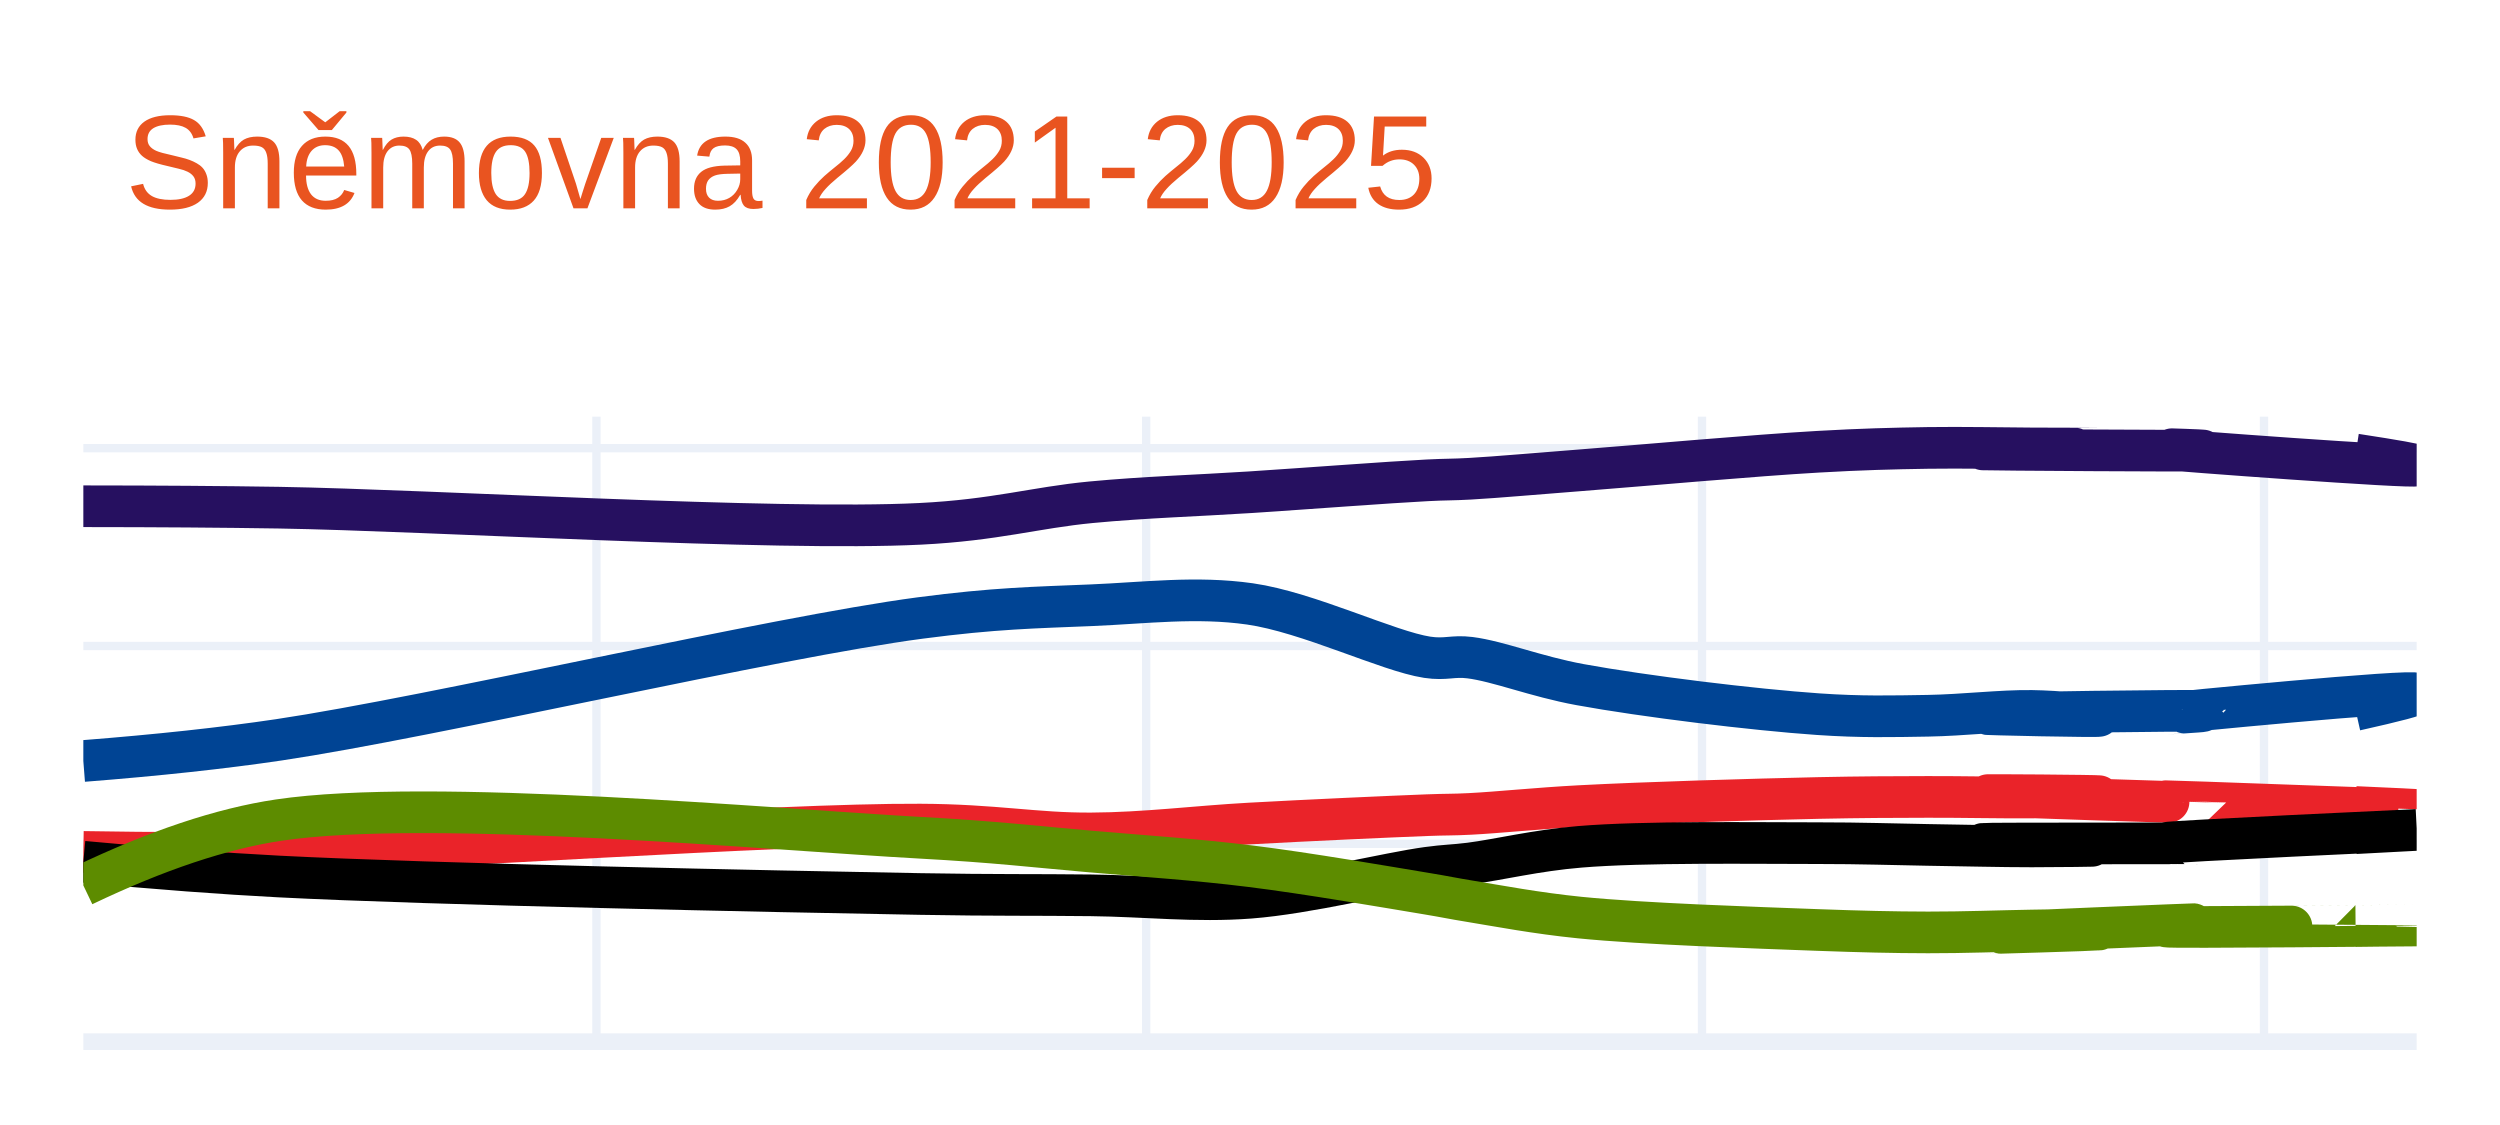
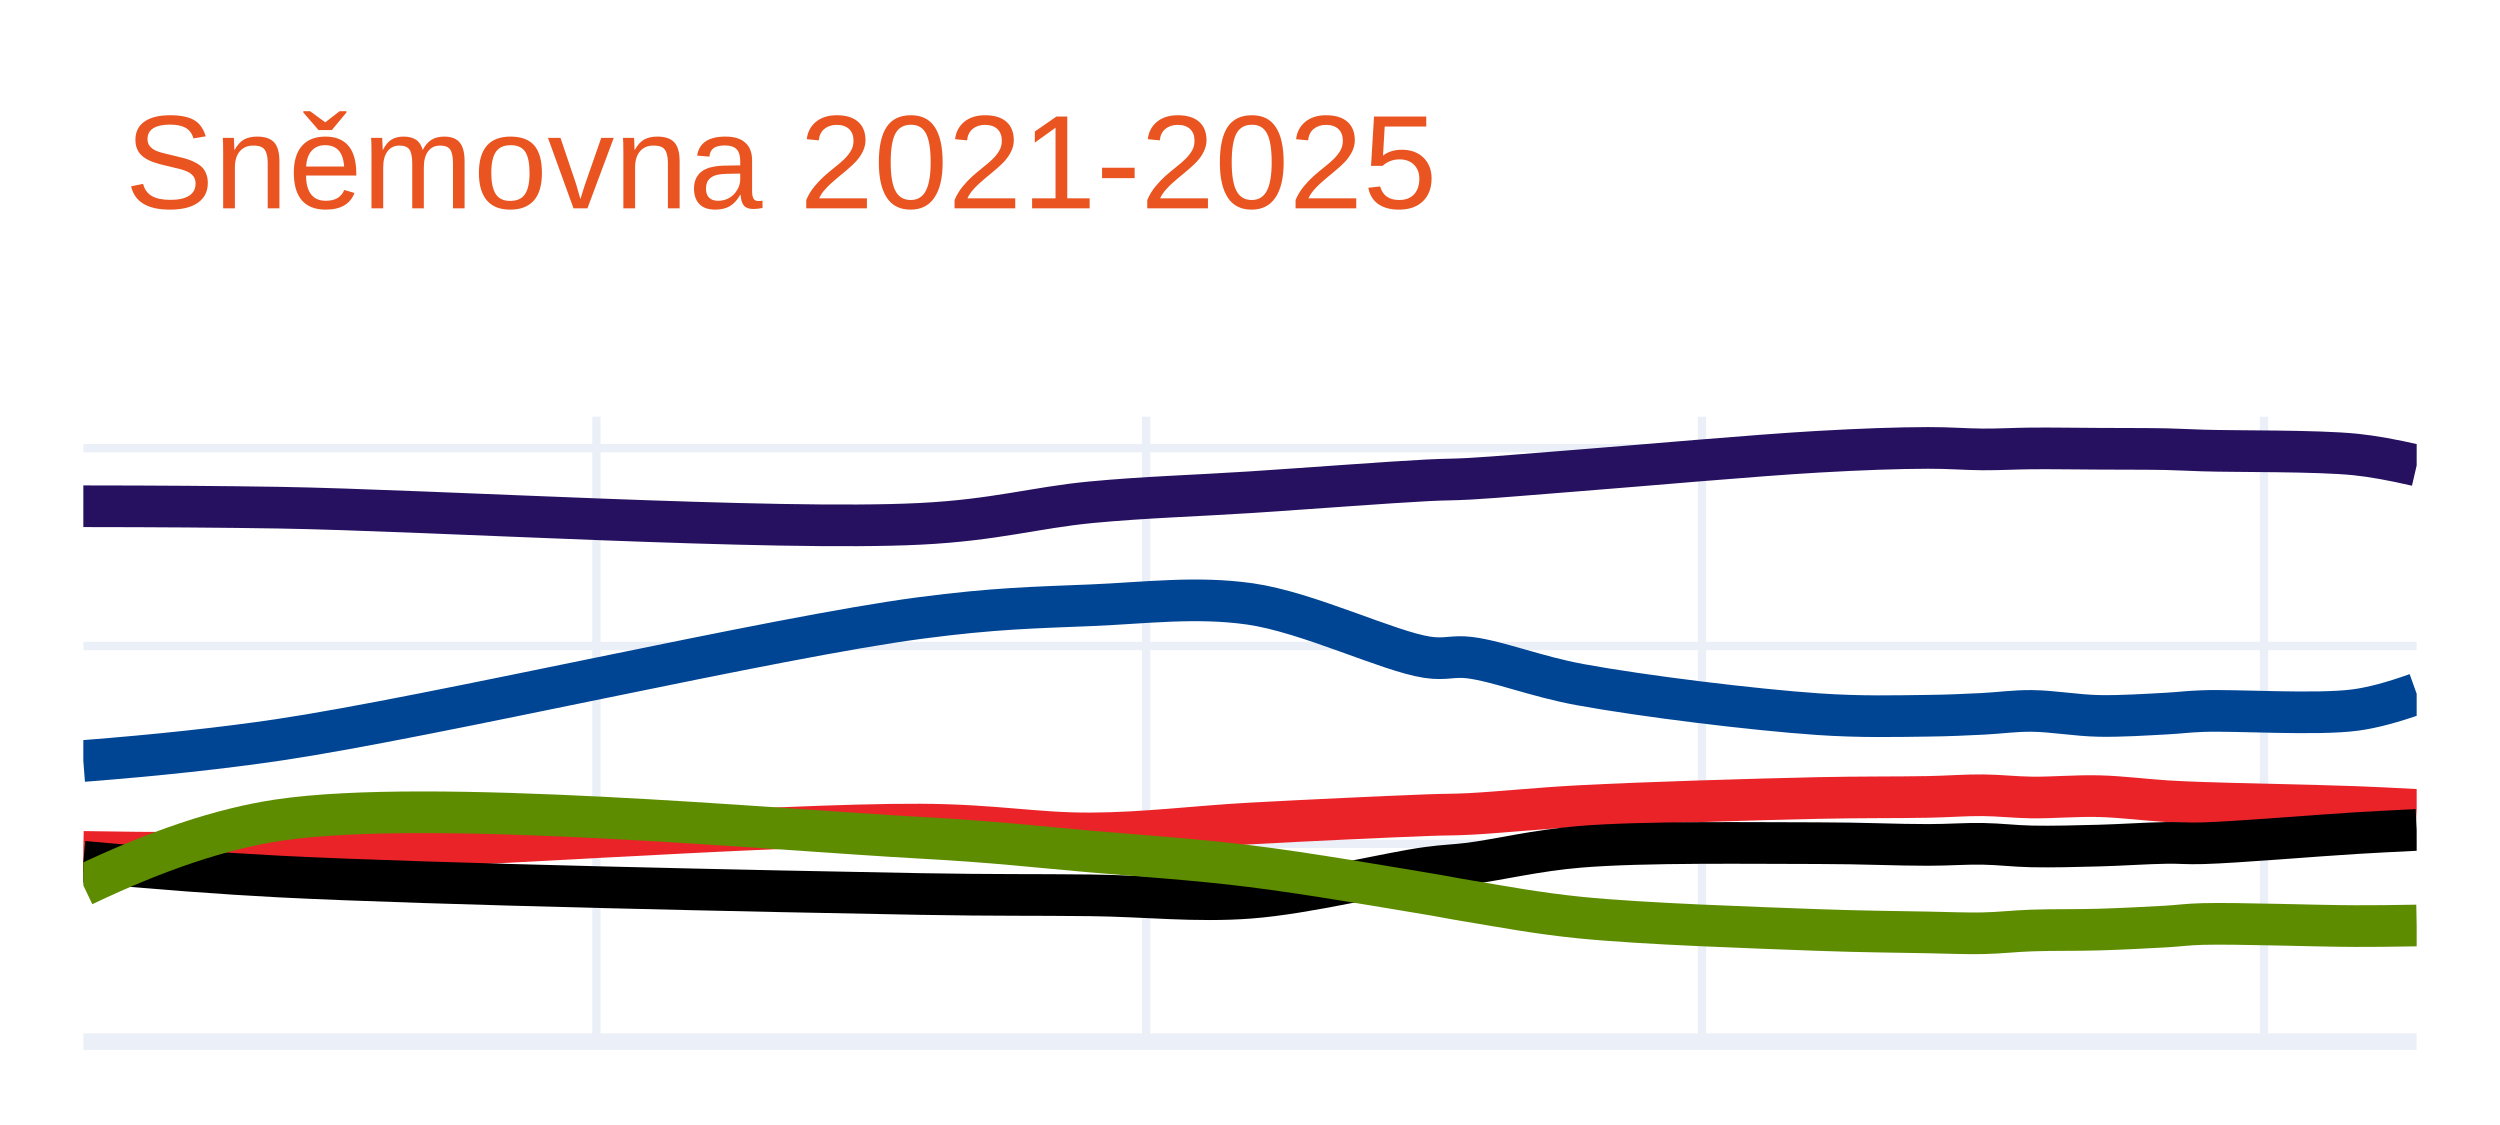
<svg xmlns="http://www.w3.org/2000/svg" class="main-svg" width="300" height="135" style="" viewBox="0 0 300 135">
  <rect x="0" y="0" width="300" height="135" style="fill: rgb(255, 255, 255); fill-opacity: 1;" />
-   <defs id="defs-d467c3">
+   <defs id="defs-9013a4">
    <g class="clips">
-       <clipPath id="clipd467c3xyplot" class="plotclip">
+       <clipPath id="clip9013a4xyplot" class="plotclip">
        <rect width="280" height="75" />
      </clipPath>
-       <clipPath class="axesclip" id="clipd467c3x">
+       <clipPath class="axesclip" id="clip9013a4x">
        <rect x="10" y="0" width="280" height="135" />
      </clipPath>
-       <clipPath class="axesclip" id="clipd467c3y">
+       <clipPath class="axesclip" id="clip9013a4y">
        <rect x="0" y="50" width="300" height="75" />
      </clipPath>
-       <clipPath class="axesclip" id="clipd467c3xy">
+       <clipPath class="axesclip" id="clip9013a4xy">
        <rect x="10" y="50" width="280" height="75" />
      </clipPath>
    </g>
    <g class="gradients" />
    <g class="patterns" />
  </defs>
  <g class="bglayer" />
  <g class="layer-below">
    <g class="imagelayer" />
    <g class="shapelayer" />
  </g>
  <g class="cartesianlayer">
    <g class="subplot xy">
      <g class="layer-subplot">
        <g class="shapelayer" />
        <g class="imagelayer" />
-       </g>
-       <g class="minor-gridlayer">
-         <g class="x" />
-         <g class="y" />
      </g>
      <g class="gridlayer">
        <g class="x">
          <path class="xgrid crisp" transform="translate(71.57,0)" d="M0,50v75" style="stroke: rgb(235, 240, 248); stroke-opacity: 1; stroke-width: 1px;" />
          <path class="xgrid crisp" transform="translate(137.54,0)" d="M0,50v75" style="stroke: rgb(235, 240, 248); stroke-opacity: 1; stroke-width: 1px;" />
          <path class="xgrid crisp" transform="translate(204.24,0)" d="M0,50v75" style="stroke: rgb(235, 240, 248); stroke-opacity: 1; stroke-width: 1px;" />
          <path class="xgrid crisp" transform="translate(271.68,0)" d="M0,50v75" style="stroke: rgb(235, 240, 248); stroke-opacity: 1; stroke-width: 1px;" />
        </g>
        <g class="y">
          <path class="ygrid crisp" transform="translate(0,101.26)" d="M10,0h280" style="stroke: rgb(235, 240, 248); stroke-opacity: 1; stroke-width: 1px;" />
          <path class="ygrid crisp" transform="translate(0,77.52)" d="M10,0h280" style="stroke: rgb(235, 240, 248); stroke-opacity: 1; stroke-width: 1px;" />
          <path class="ygrid crisp" transform="translate(0,53.78)" d="M10,0h280" style="stroke: rgb(235, 240, 248); stroke-opacity: 1; stroke-width: 1px;" />
        </g>
      </g>
      <g class="zerolinelayer">
        <path class="yzl zl crisp" transform="translate(0,125)" d="M10,0h280" style="stroke: rgb(235, 240, 248); stroke-opacity: 1; stroke-width: 2px;" />
      </g>
      <path class="xlines-below" />
      <path class="ylines-below" />
      <g class="overlines-below" />
      <g class="xaxislayer-below" />
      <g class="yaxislayer-below" />
      <g class="overaxes-below" />
-       <g class="plot" transform="translate(10,50)" clip-path="url(#clipd467c3xyplot)">
+       <g class="plot" transform="translate(10,50)" clip-path="url(#clip9013a4xyplot)">
        <g class="scatterlayer mlayer">
-           <g class="trace scatter traceba2c04" style="stroke-miterlimit: 2; opacity: 1;">
+           <g class="trace scatter trace643110" style="stroke-miterlimit: 2; opacity: 1;">
            <g class="fills" />
            <g class="errorbars" />
            <g class="lines">
-               <path class="js-line" d="M0,10.75Q13.38,10.76 23.46,10.92C41.71,11.22 82.97,13.74 100.42,12.86C109.46,12.41 114.22,10.91 120.94,10.27C127.4,9.66 133.47,9.49 140,9.07C146.89,8.62 156.59,7.88 161.26,7.64C163.55,7.52 164.29,7.57 166.39,7.45C169.77,7.26 174.34,6.84 179.58,6.44C187.29,5.84 200.46,4.65 208.17,4.21C213.4,3.91 217.03,3.82 221.36,3.75C225.57,3.69 230.12,3.79 233.82,3.81C236.8,3.82 241.88,3.83 241.88,3.85C241.88,3.87 227.96,3.9 227.96,3.93C227.96,3.97 254.35,4.14 254.35,4.06C254.35,4.03 249.95,3.87 249.95,3.9C249.95,3.98 279.96,6.22 280,5.85Q280.02,5.67 272.67,4.54" style="vector-effect: non-scaling-stroke; fill: none; stroke: rgb(38, 16, 96); stroke-opacity: 1; stroke-width: 5px; opacity: 1;" />
+               <path class="js-line" d="M0,10.75Q13.38,10.76 23.46,10.92C41.71,11.22 82.97,13.74 100.42,12.86C109.46,12.41 114.22,10.91 120.94,10.27C127.4,9.66 133.47,9.49 140,9.07C146.89,8.62 156.59,7.88 161.26,7.64C163.55,7.52 164.29,7.57 166.39,7.45C169.77,7.26 174.34,6.84 179.58,6.44C187.29,5.84 200.46,4.65 208.17,4.21C213.4,3.91 217.72,3.76 221.36,3.75C223.94,3.74 225.83,3.92 227.96,3.93C229.97,3.94 231.71,3.83 233.82,3.81C236.29,3.79 239.19,3.84 241.88,3.85C244.57,3.87 247.67,3.85 249.95,3.9C251.64,3.94 252.38,4 254.35,4.06C258.37,4.19 267.95,4.06 272.67,4.54Q275.68,4.85 280,5.85" style="vector-effect: non-scaling-stroke; fill: none; stroke: rgb(38, 16, 96); stroke-opacity: 1; stroke-width: 5px; opacity: 1;" />
            </g>
            <g class="points" />
            <g class="text" />
          </g>
-           <g class="trace scatter trace8e08f6" style="stroke-miterlimit: 2; opacity: 1;">
+           <g class="trace scatter trace723ecd" style="stroke-miterlimit: 2; opacity: 1;">
            <g class="fills" />
            <g class="errorbars" />
            <g class="lines">
-               <path class="js-line" d="M0,41.32Q13.42,40.27 23.46,38.78C41.75,36.06 82.9,26.47 100.42,24.16C109.4,22.98 114.22,22.91 120.94,22.63C127.41,22.36 133.54,21.55 140,22.47C146.97,23.47 156.56,28.15 161.26,28.87C163.52,29.21 164.3,28.66 166.39,28.92C169.79,29.35 174.31,31.18 179.58,32.15C187.26,33.56 200.45,35.17 208.17,35.7C213.39,36.06 217.03,35.96 221.36,35.89C225.57,35.82 230.12,35.26 233.82,35.31C236.8,35.35 241.88,35.82 241.88,35.91C241.87,36.02 227.96,35.74 227.96,35.66C227.96,35.55 254.34,35.19 254.35,35.33C254.35,35.39 249.95,35.64 249.95,35.63C249.95,35.6 279.9,32.65 280,33.25Q280.05,33.55 272.67,35.2" style="vector-effect: non-scaling-stroke; fill: none; stroke: rgb(0, 68, 148); stroke-opacity: 1; stroke-width: 5px; opacity: 1;" />
+               <path class="js-line" d="M0,41.32Q13.42,40.27 23.46,38.78C41.75,36.06 82.9,26.47 100.42,24.16C109.4,22.98 114.22,22.91 120.94,22.63C127.41,22.36 133.54,21.55 140,22.47C146.97,23.47 156.56,28.15 161.26,28.87C163.52,29.21 164.3,28.66 166.39,28.92C169.79,29.35 174.31,31.18 179.58,32.15C187.26,33.56 200.45,35.17 208.17,35.7C213.39,36.06 217.72,35.93 221.36,35.89C223.94,35.86 225.83,35.76 227.96,35.66C229.97,35.56 231.71,35.29 233.82,35.31C236.29,35.33 239.19,35.86 241.88,35.91C244.57,35.96 247.67,35.75 249.95,35.63C251.64,35.54 252.38,35.4 254.35,35.33C258.37,35.18 267.97,35.83 272.67,35.2Q275.7,34.79 280,33.25" style="vector-effect: non-scaling-stroke; fill: none; stroke: rgb(0, 68, 148); stroke-opacity: 1; stroke-width: 5px; opacity: 1;" />
            </g>
            <g class="points" />
            <g class="text" />
          </g>
-           <g class="trace scatter trace9052f4" style="stroke-miterlimit: 2; opacity: 1;">
+           <g class="trace scatter trace6924da" style="stroke-miterlimit: 2; opacity: 1;">
            <g class="fills" />
            <g class="errorbars" />
            <g class="lines">
-               <path class="js-line" d="M0,52.23Q13.39,52.46 23.46,52.25C41.71,51.87 82.95,48.87 100.42,48.95C109.44,48.99 114.23,50.05 120.94,50.01C127.41,49.98 133.47,49.18 140,48.82C146.89,48.44 156.59,48 161.26,47.82C163.55,47.73 164.28,47.78 166.39,47.67C169.77,47.5 174.34,47.01 179.58,46.73C187.29,46.32 200.46,45.93 208.17,45.76C213.41,45.65 217.03,45.64 221.36,45.63C225.57,45.62 230.12,45.73 233.82,45.7C236.8,45.68 241.88,45.58 241.88,45.54C241.88,45.48 227.96,45.36 227.96,45.43C227.96,45.53 254.35,46.37 254.35,46.34C254.35,46.33 249.95,46.15 249.95,46.14C249.95,46.11 280,47.23 280,47.19Q280,47.17 272.67,46.84" style="vector-effect: non-scaling-stroke; fill: none; stroke: rgb(234, 35, 41); stroke-opacity: 1; stroke-width: 5px; opacity: 1;" />
+               <path class="js-line" d="M0,52.23Q13.39,52.46 23.46,52.25C41.71,51.87 82.95,48.87 100.42,48.95C109.44,48.99 114.23,50.05 120.94,50.01C127.41,49.98 133.47,49.18 140,48.82C146.89,48.44 156.59,48 161.26,47.82C163.55,47.73 164.28,47.78 166.39,47.67C169.77,47.5 174.34,47.01 179.58,46.73C187.29,46.32 200.46,45.93 208.17,45.76C213.41,45.65 217.72,45.7 221.36,45.63C223.94,45.58 225.83,45.41 227.96,45.43C229.97,45.45 231.71,45.67 233.82,45.7C236.29,45.73 239.19,45.47 241.88,45.54C244.57,45.61 247.66,46 249.95,46.14C251.64,46.24 252.38,46.27 254.35,46.34C258.37,46.49 267.94,46.66 272.67,46.84Q275.66,46.95 280,47.19" style="vector-effect: non-scaling-stroke; fill: none; stroke: rgb(234, 35, 41); stroke-opacity: 1; stroke-width: 5px; opacity: 1;" />
            </g>
            <g class="points" />
            <g class="text" />
          </g>
-           <g class="trace scatter trace8e4af7" style="stroke-miterlimit: 2; opacity: 1;">
+           <g class="trace scatter trace60a149" style="stroke-miterlimit: 2; opacity: 1;">
            <g class="fills" />
            <g class="errorbars" />
            <g class="lines">
-               <path class="js-line" d="M0,53.41Q13.38,54.66 23.46,55.18C41.7,56.12 82.95,56.97 100.42,57.28C109.44,57.44 114.23,57.36 120.94,57.44C127.41,57.51 133.5,58.23 140,57.73C146.92,57.2 156.58,54.76 161.26,54.13C163.55,53.82 164.29,53.87 166.39,53.61C169.77,53.18 174.33,52.05 179.58,51.62C187.27,50.98 200.46,51.18 208.17,51.18C213.41,51.18 217.03,51.32 221.36,51.39C225.57,51.45 230.12,51.57 233.82,51.57C236.8,51.57 241.88,51.51 241.88,51.47C241.88,51.41 227.96,51.31 227.96,51.26C227.96,51.19 254.35,51.22 254.35,51.19C254.35,51.18 249.95,51.21 249.95,51.15C249.95,50.98 280,49.59 280,49.59Q280,49.59 272.67,49.98" style="vector-effect: non-scaling-stroke; fill: none; stroke: rgb(0, 0, 0); stroke-opacity: 1; stroke-width: 5px; opacity: 1;" />
+               <path class="js-line" d="M0,53.41Q13.38,54.66 23.46,55.18C41.7,56.12 82.95,56.97 100.42,57.28C109.44,57.44 114.23,57.36 120.94,57.44C127.41,57.51 133.5,58.23 140,57.73C146.92,57.2 156.58,54.76 161.26,54.13C163.55,53.82 164.29,53.87 166.39,53.61C169.77,53.18 174.33,52.05 179.58,51.62C187.27,50.98 200.46,51.18 208.17,51.18C213.41,51.18 217.72,51.4 221.36,51.39C223.94,51.39 225.83,51.22 227.96,51.26C229.97,51.29 231.71,51.53 233.82,51.57C236.29,51.62 239.19,51.54 241.88,51.47C244.57,51.4 247.66,51.18 249.95,51.15C251.64,51.12 252.38,51.25 254.35,51.19C258.37,51.08 267.94,50.26 272.67,49.98Q275.66,49.8 280,49.59" style="vector-effect: non-scaling-stroke; fill: none; stroke: rgb(0, 0, 0); stroke-opacity: 1; stroke-width: 5px; opacity: 1;" />
            </g>
            <g class="points" />
            <g class="text" />
          </g>
-           <g class="trace scatter trace34410d" style="stroke-miterlimit: 2; opacity: 1;">
+           <g class="trace scatter trace05c467" style="stroke-miterlimit: 2; opacity: 1;">
            <g class="fills" />
            <g class="errorbars" />
            <g class="lines">
-               <path class="js-line" d="M0,56.25Q13.21,49.93 23.46,48.41C41.55,45.72 82.96,49.58 100.42,50.53C109.45,51.02 114.23,51.61 120.94,52.19C127.41,52.75 133.49,53.13 140,53.94C146.91,54.79 156.59,56.48 161.26,57.25C163.56,57.63 164.28,57.81 166.39,58.15C169.76,58.7 174.33,59.58 179.58,60.11C187.27,60.88 200.46,61.31 208.17,61.6C213.4,61.79 217.03,61.88 221.36,61.89C225.57,61.9 230.12,61.72 233.82,61.66C236.8,61.61 241.88,61.52 241.88,61.55C241.88,61.59 227.96,62.02 227.96,61.99C227.96,61.95 254.35,60.81 254.35,60.88C254.35,60.91 249.95,61.11 249.95,61.18C249.96,61.36 280,61.04 280,61.06Q280,61.07 272.67,61.13" style="vector-effect: non-scaling-stroke; fill: none; stroke: rgb(93, 140, 0); stroke-opacity: 1; stroke-width: 5px; opacity: 1;" />
+               <path class="js-line" d="M0,56.25Q13.21,49.93 23.46,48.41C41.55,45.72 82.96,49.58 100.42,50.53C109.45,51.02 114.23,51.61 120.94,52.19C127.41,52.75 133.49,53.13 140,53.94C146.91,54.79 156.59,56.48 161.26,57.25C163.56,57.63 164.28,57.81 166.39,58.15C169.76,58.7 174.33,59.58 179.58,60.11C187.27,60.88 200.46,61.31 208.17,61.6C213.4,61.79 217.72,61.82 221.36,61.89C223.94,61.94 225.83,62.03 227.96,61.99C229.97,61.95 231.71,61.73 233.82,61.66C236.29,61.57 239.19,61.63 241.88,61.55C244.57,61.47 247.67,61.31 249.95,61.18C251.64,61.08 252.38,60.93 254.35,60.88C258.37,60.77 267.94,61.12 272.67,61.13Q275.66,61.14 280,61.06" style="vector-effect: non-scaling-stroke; fill: none; stroke: rgb(93, 140, 0); stroke-opacity: 1; stroke-width: 5px; opacity: 1;" />
            </g>
            <g class="points" />
            <g class="text" />
          </g>
        </g>
      </g>
      <g class="overplot" />
      <path class="xlines-above crisp" d="M0,0" style="fill: none;" />
      <path class="ylines-above crisp" d="M0,0" style="fill: none;" />
      <g class="overlines-above" />
      <g class="xaxislayer-above" />
      <g class="yaxislayer-above" />
      <g class="overaxes-above" />
    </g>
  </g>
  <g class="polarlayer" />
  <g class="smithlayer" />
  <g class="ternarylayer" />
  <g class="geolayer" />
  <g class="funnelarealayer" />
  <g class="pielayer" />
  <g class="iciclelayer" />
  <g class="treemaplayer" />
  <g class="sunburstlayer" />
  <g class="glimages" />
-   <defs id="topdefs-d467c3">
+   <defs id="topdefs-9013a4">
    <g class="clips" />
  </defs>
  <g class="layer-above">
    <g class="imagelayer" />
    <g class="shapelayer" />
  </g>
  <g class="infolayer">
    <g class="g-gtitle">
      <text class="gtitle" x="15" y="25" text-anchor="start" dy="0em" style="font-family: Ubuntu, verdana, arial, sans-serif; font-size: 16px; fill: rgb(233, 84, 32); opacity: 1; font-weight: normal; white-space: pre;">Sněmovna 2021-2025</text>
    </g>
    <g class="g-xtitle" />
    <g class="g-ytitle" />
  </g>
</svg>
